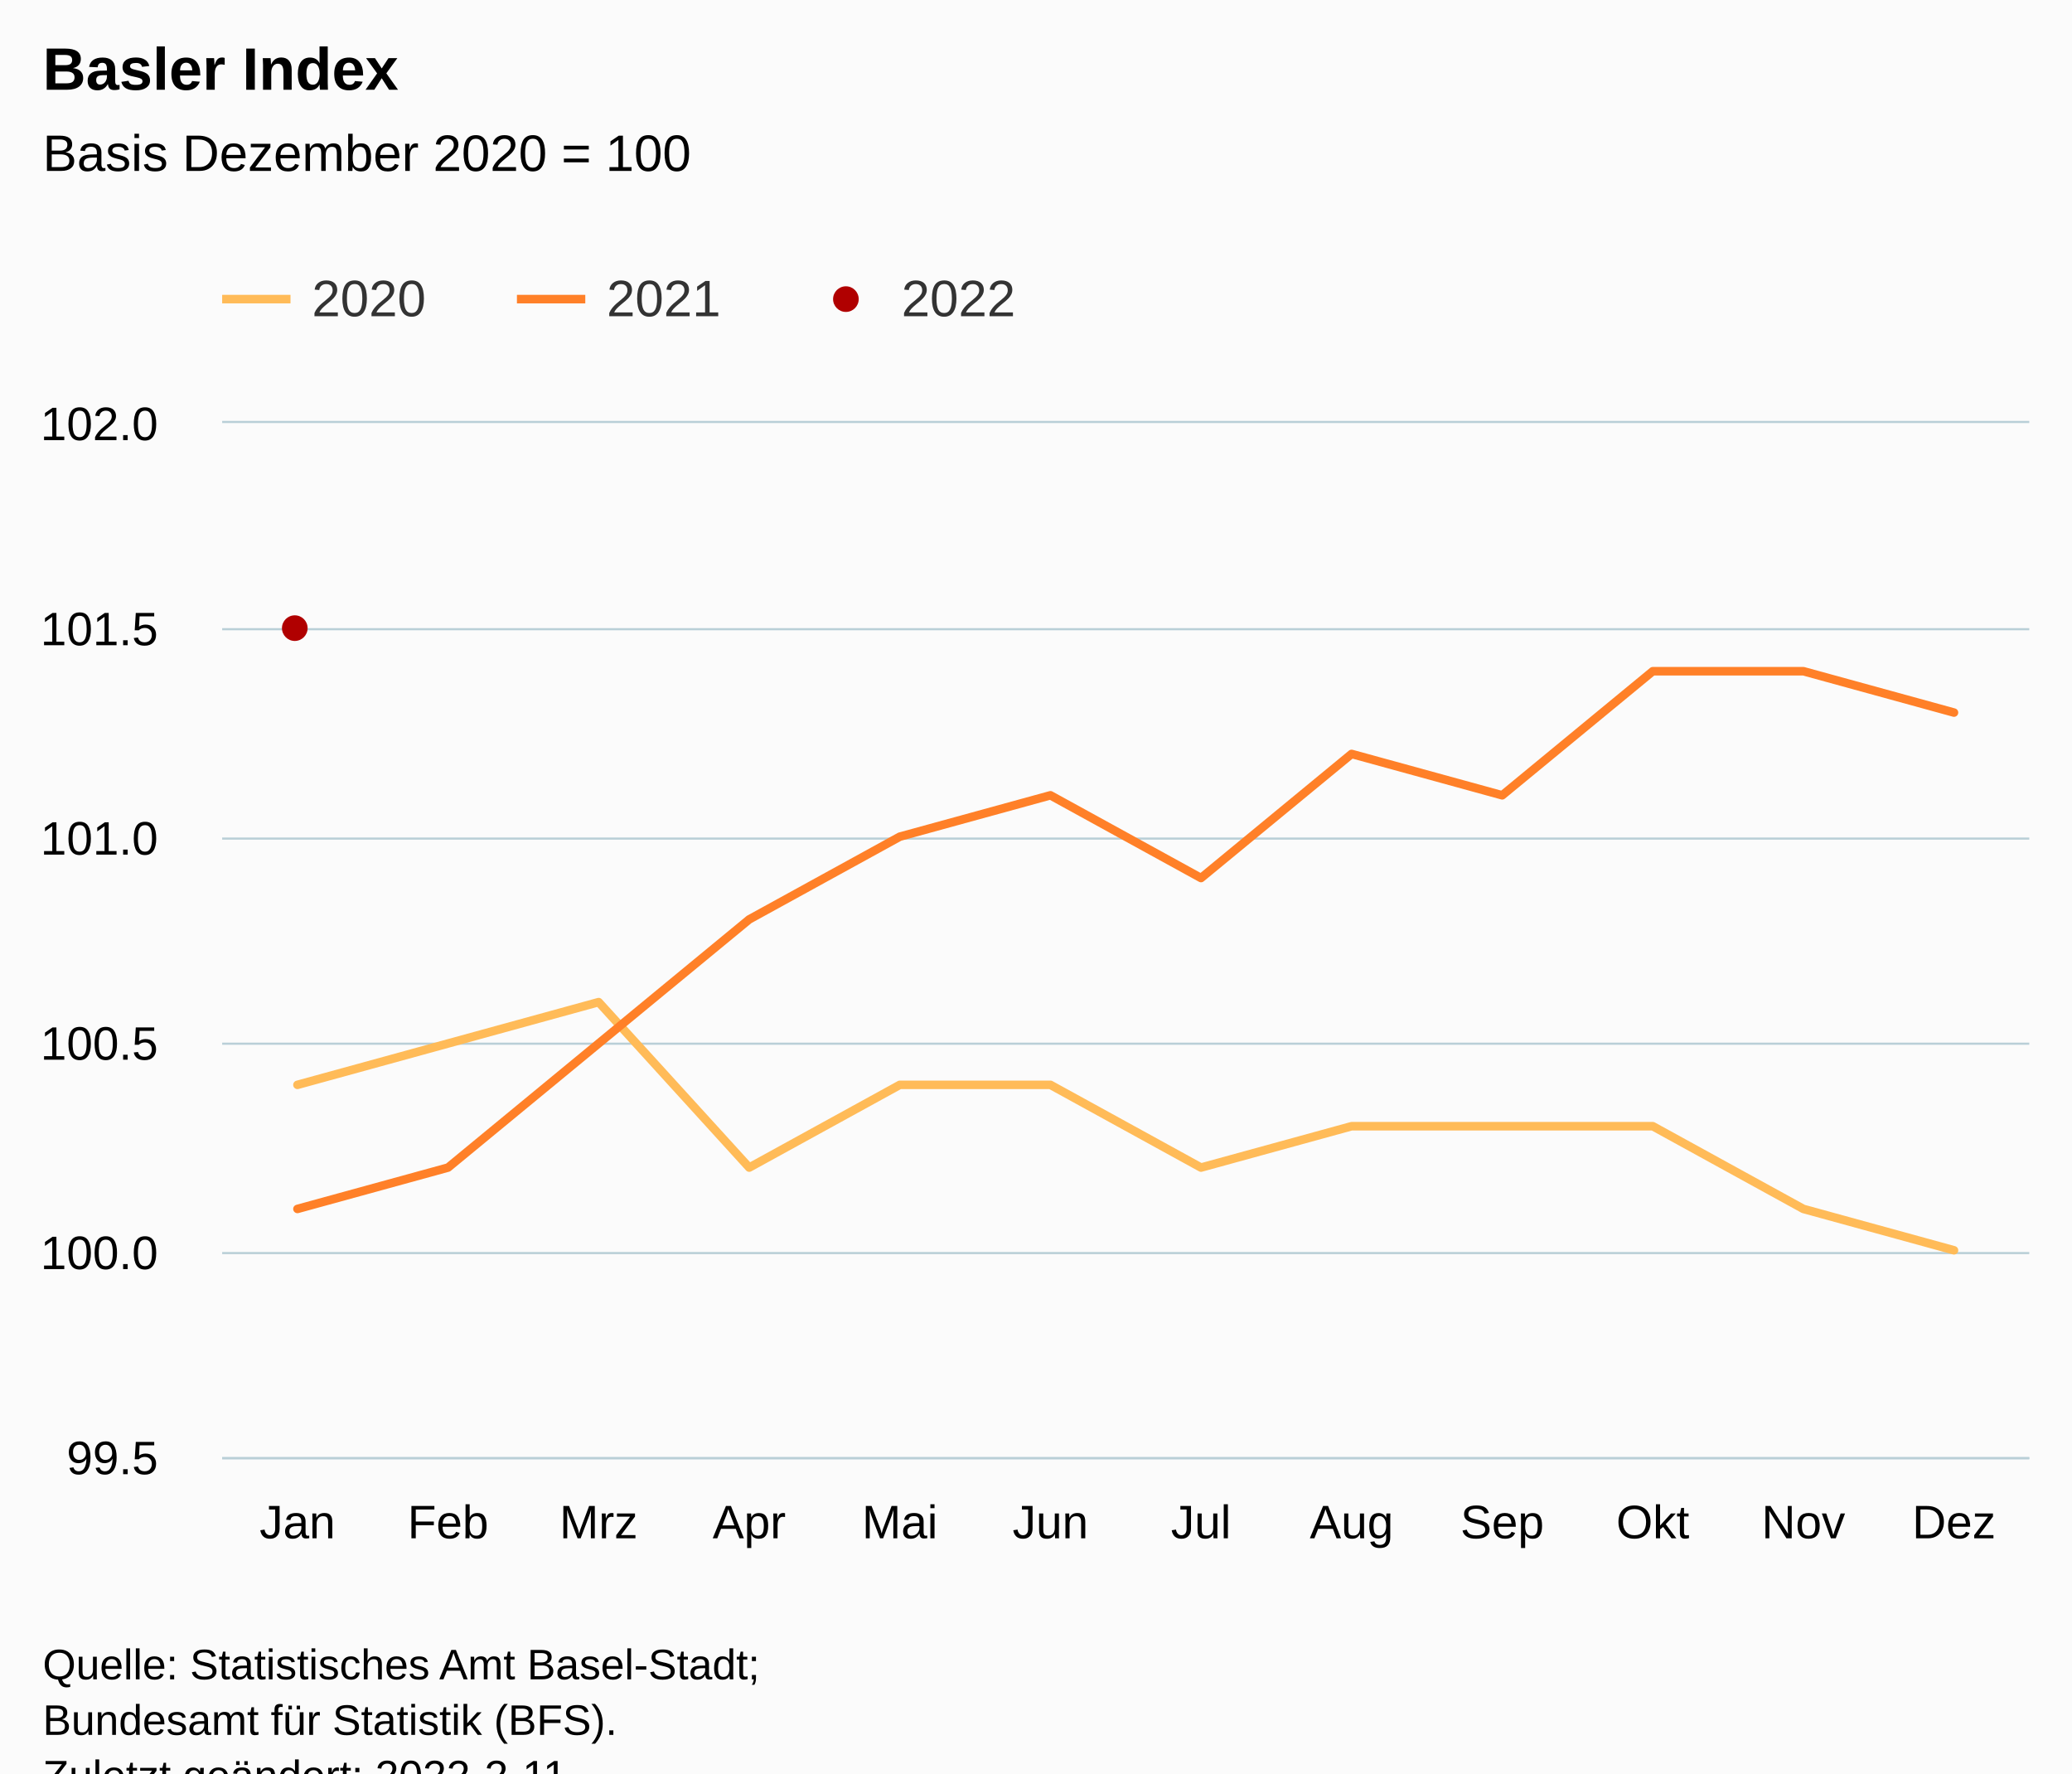
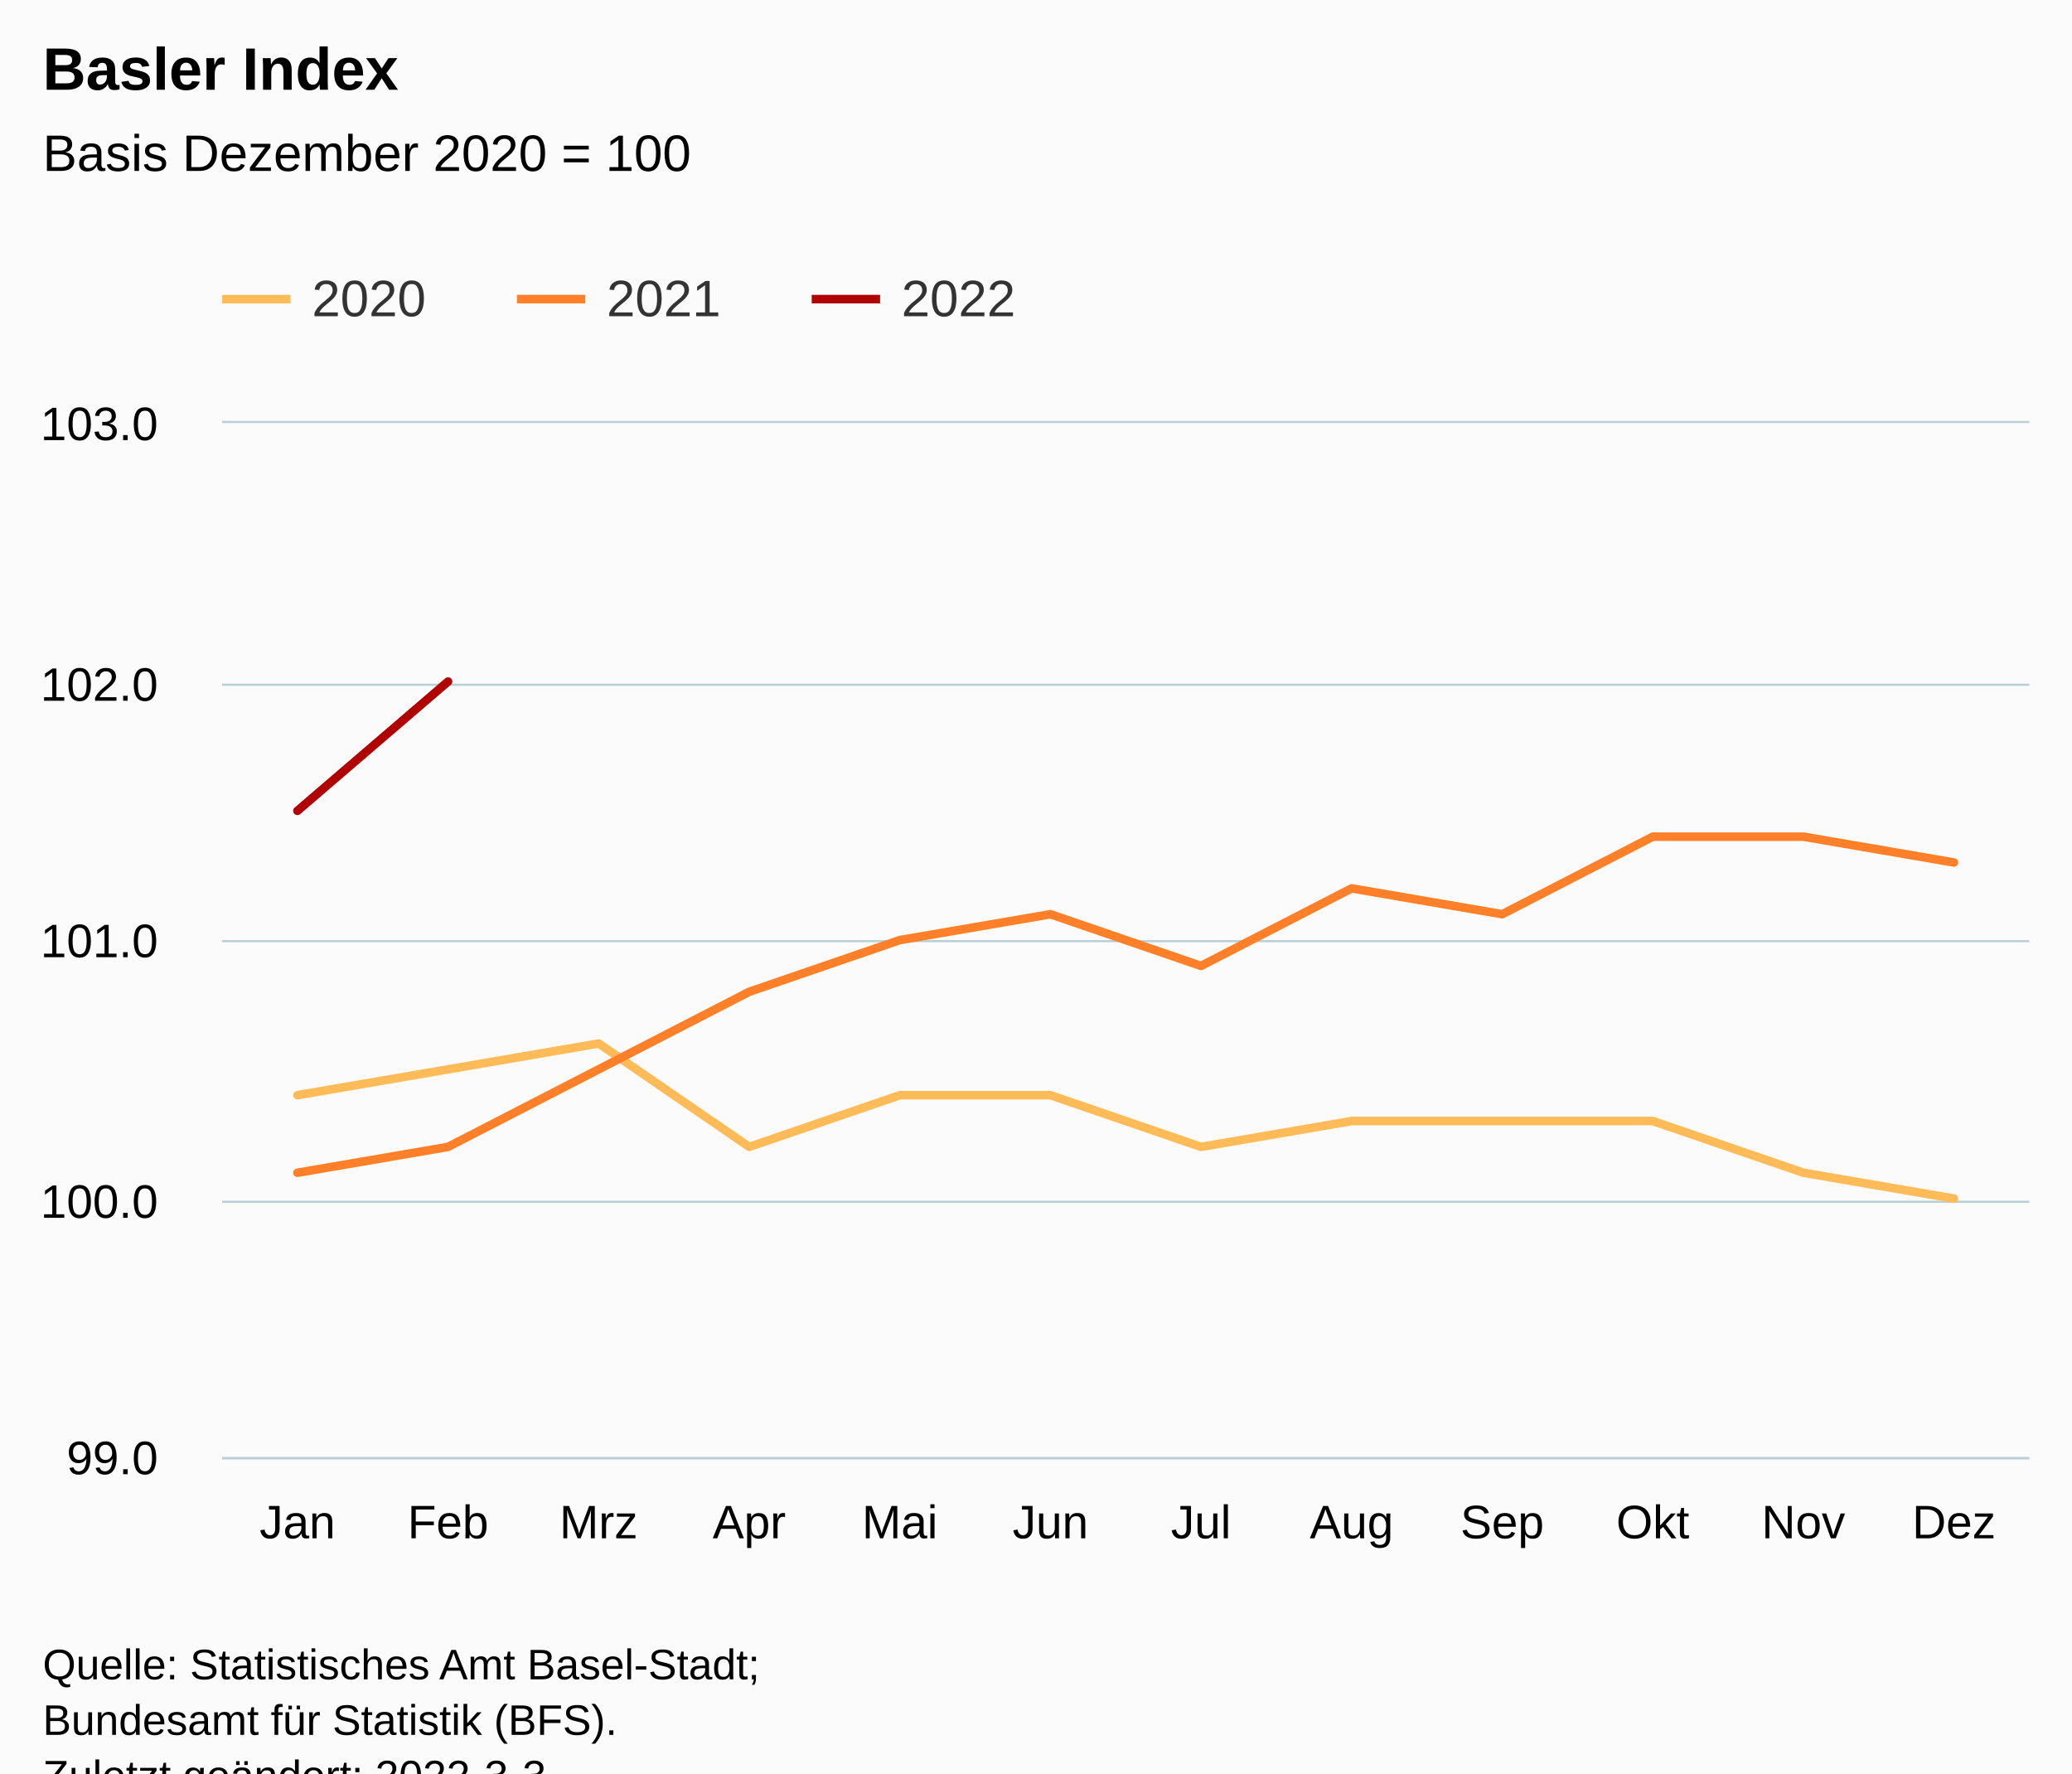
<svg xmlns="http://www.w3.org/2000/svg" version="1.1" class="highcharts-root" style="font-family:Arial;font-size:12px;" viewBox="0 0 485 415">
  <defs>
-     <clipPath id="highcharts-t0s629v-43-">
+     <clipPath id="highcharts-pbe7i27-43-">
      <rect x="0" y="0" width="423" height="242" fill="none" />
    </clipPath>
-     <clipPath id="highcharts-t0s629v-56-">
+     <clipPath id="highcharts-pbe7i27-56-">
      <rect x="0" y="0" width="423" height="242" fill="none" />
    </clipPath>
-     <clipPath id="highcharts-t0s629v-81-">
+     <clipPath id="highcharts-pbe7i27-81-">
      <rect x="52" y="99" width="423" height="242" fill="none" />
    </clipPath>
  </defs>
  <rect fill="#fbfbfb" class="highcharts-background" x="0" y="0" width="485" height="428" rx="0" ry="0" />
  <rect fill="none" class="highcharts-plot-background" x="52" y="99" width="423" height="242" />
  <g class="highcharts-pane-group" data-z-index="0" />
  <g class="highcharts-grid highcharts-xaxis-grid" data-z-index="1">
    <path fill="none" data-z-index="1" class="highcharts-grid-line" d="M 86.5 99 L 86.5 341" opacity="1" />
    <path fill="none" data-z-index="1" class="highcharts-grid-line" d="M 122.5 99 L 122.5 341" opacity="1" />
    <path fill="none" data-z-index="1" class="highcharts-grid-line" d="M 157.5 99 L 157.5 341" opacity="1" />
    <path fill="none" data-z-index="1" class="highcharts-grid-line" d="M 192.5 99 L 192.5 341" opacity="1" />
    <path fill="none" data-z-index="1" class="highcharts-grid-line" d="M 227.5 99 L 227.5 341" opacity="1" />
    <path fill="none" data-z-index="1" class="highcharts-grid-line" d="M 263.5 99 L 263.5 341" opacity="1" />
    <path fill="none" data-z-index="1" class="highcharts-grid-line" d="M 298.5 99 L 298.5 341" opacity="1" />
    <path fill="none" data-z-index="1" class="highcharts-grid-line" d="M 333.5 99 L 333.5 341" opacity="1" />
    <path fill="none" data-z-index="1" class="highcharts-grid-line" d="M 368.5 99 L 368.5 341" opacity="1" />
    <path fill="none" data-z-index="1" class="highcharts-grid-line" d="M 404.5 99 L 404.5 341" opacity="1" />
    <path fill="none" data-z-index="1" class="highcharts-grid-line" d="M 439.5 99 L 439.5 341" opacity="1" />
    <path fill="none" data-z-index="1" class="highcharts-grid-line" d="M 474.5 99 L 474.5 341" opacity="1" />
    <path fill="none" data-z-index="1" class="highcharts-grid-line" d="M 51.5 99 L 51.5 341" opacity="1" />
  </g>
  <g class="highcharts-grid highcharts-yaxis-grid" data-z-index="1">
    <path fill="none" stroke="#B9CFD7" stroke-width="0.5" data-z-index="1" class="highcharts-grid-line" d="M 52 341.25 L 475 341.25" opacity="1" />
-     <path fill="none" stroke="#B9CFD7" stroke-width="0.5" data-z-index="1" class="highcharts-grid-line" d="M 52 293.25 L 475 293.25" opacity="1" />
-     <path fill="none" stroke="#B9CFD7" stroke-width="0.5" data-z-index="1" class="highcharts-grid-line" d="M 52 244.25 L 475 244.25" opacity="1" />
-     <path fill="none" stroke="#B9CFD7" stroke-width="0.5" data-z-index="1" class="highcharts-grid-line" d="M 52 196.25 L 475 196.25" opacity="1" />
-     <path fill="none" stroke="#B9CFD7" stroke-width="0.5" data-z-index="1" class="highcharts-grid-line" d="M 52 147.25 L 475 147.25" opacity="1" />
+     <path fill="none" stroke="#B9CFD7" stroke-width="0.5" data-z-index="1" class="highcharts-grid-line" d="M 52 281.25 L 475 281.25" opacity="1" />
+     <path fill="none" stroke="#B9CFD7" stroke-width="0.5" data-z-index="1" class="highcharts-grid-line" d="M 52 220.25 L 475 220.25" opacity="1" />
+     <path fill="none" stroke="#B9CFD7" stroke-width="0.5" data-z-index="1" class="highcharts-grid-line" d="M 52 160.25 L 475 160.25" opacity="1" />
    <path fill="none" stroke="#B9CFD7" stroke-width="0.5" data-z-index="1" class="highcharts-grid-line" d="M 52 98.75 L 475 98.75" opacity="1" />
  </g>
  <rect fill="none" class="highcharts-plot-border" data-z-index="1" x="52" y="99" width="423" height="242" />
  <g class="highcharts-axis highcharts-xaxis" data-z-index="2">
    <path fill="none" class="highcharts-axis-line" stroke="#B9CFD7" stroke-width="0.5" data-z-index="7" d="M 52 341.25 L 475 341.25" />
  </g>
  <g class="highcharts-axis highcharts-yaxis" data-z-index="2">
    <path fill="none" class="highcharts-axis-line" data-z-index="7" d="M 52 99 L 52 341" />
  </g>
  <g class="highcharts-series-group" data-z-index="3">
-     <g class="highcharts-series highcharts-series-0 highcharts-line-series" data-z-index="0.1" opacity="1" transform="translate(52,99) scale(1 1)" clip-path="url(#highcharts-t0s629v-56-)">
-       <path fill="none" d="M 17.625 154.88 L 52.875 145.2 L 88.125 135.52 L 123.375 174.24 L 158.625 154.88 L 193.875 154.88 L 229.125 174.24 L 264.375 164.56 L 299.625 164.56 L 334.875 164.56 L 370.125 183.92 L 405.375 193.6" class="highcharts-graph" data-z-index="1" stroke="#FFBB58" stroke-width="2" stroke-linejoin="round" stroke-linecap="round" />
+     <g class="highcharts-series highcharts-series-0 highcharts-line-series" data-z-index="0.1" opacity="1" transform="translate(52,99) scale(1 1)" clip-path="url(#highcharts-pbe7i27-56-)">
+       <path fill="none" d="M 17.625 157.3 L 52.875 151.25 L 88.125 145.2 L 123.375 169.4 L 158.625 157.3 L 193.875 157.3 L 229.125 169.4 L 264.375 163.35 L 299.625 163.35 L 334.875 163.35 L 370.125 175.45 L 405.375 181.5" class="highcharts-graph" data-z-index="1" stroke="#FFBB58" stroke-width="2" stroke-linejoin="round" stroke-linecap="round" />
    </g>
    <g class="highcharts-markers highcharts-series-0 highcharts-line-series" data-z-index="0.1" opacity="1" transform="translate(52,99) scale(1 1)" clip-path="none" />
-     <g class="highcharts-series highcharts-series-1 highcharts-line-series" data-z-index="0.1" opacity="1" transform="translate(52,99) scale(1 1)" clip-path="url(#highcharts-t0s629v-56-)">
-       <path fill="none" d="M 17.625 183.92 L 52.875 174.24 L 88.125 145.2 L 123.375 116.16 L 158.625 96.8 L 193.875 87.12 L 229.125 106.48 L 264.375 77.44 L 299.625 87.12 L 334.875 58.08 L 370.125 58.08 L 405.375 67.76" class="highcharts-graph" data-z-index="1" stroke="#FF8028" stroke-width="2" stroke-linejoin="round" stroke-linecap="round" />
+     <g class="highcharts-series highcharts-series-1 highcharts-line-series" data-z-index="0.1" opacity="1" transform="translate(52,99) scale(1 1)" clip-path="url(#highcharts-pbe7i27-56-)">
+       <path fill="none" d="M 17.625 175.45 L 52.875 169.4 L 88.125 151.25 L 123.375 133.1 L 158.625 121 L 193.875 114.95 L 229.125 127.05 L 264.375 108.9 L 299.625 114.95 L 334.875 96.8 L 370.125 96.8 L 405.375 102.85" class="highcharts-graph" data-z-index="1" stroke="#FF8028" stroke-width="2" stroke-linejoin="round" stroke-linecap="round" />
    </g>
    <g class="highcharts-markers highcharts-series-1 highcharts-line-series" data-z-index="0.1" opacity="1" transform="translate(52,99) scale(1 1)" clip-path="none" />
-     <g class="highcharts-series highcharts-series-2 highcharts-scatter-series" data-z-index="0.1" opacity="1" transform="translate(52,99) scale(1 1)" clip-path="url(#highcharts-t0s629v-56-)" />
-     <g class="highcharts-markers highcharts-series-2 highcharts-scatter-series" data-z-index="0.1" opacity="1" transform="translate(52,99) scale(1 1)" clip-path="none">
-       <path fill="#B00000" d="M 17 51 A 3 3 0 1 1 17.003 51 Z" opacity="1" class="highcharts-point" />
+     <g class="highcharts-series highcharts-series-2 highcharts-line-series" data-z-index="0.1" opacity="1" transform="translate(52,99) scale(1 1)" clip-path="url(#highcharts-pbe7i27-56-)">
+       <path fill="none" d="M 17.625 90.75 L 52.875 60.5" class="highcharts-graph" data-z-index="1" stroke="#B00000" stroke-width="2" stroke-linejoin="round" stroke-linecap="round" />
    </g>
+     <g class="highcharts-markers highcharts-series-2 highcharts-line-series" data-z-index="0.1" opacity="1" transform="translate(52,99) scale(1 1)" clip-path="none" />
  </g>
  <text x="10" text-anchor="start" class="highcharts-title" data-z-index="4" style="color:#000000;font-size:14px;font-weight:bold;fill:#000000;" y="21">
    <tspan>Basler Index</tspan>
  </text>
  <text x="10" text-anchor="start" class="highcharts-subtitle" data-z-index="4" style="color:#000000;font-size:12px;font-weight:normal;fill:#000000;" y="40">
    <tspan>Basis Dezember 2020 = 100</tspan>
  </text>
  <text x="10" text-anchor="start" class="highcharts-caption" data-z-index="4" style="color:#666666;fill:#666666;" y="375" />
  <g class="highcharts-legend" data-z-index="7" transform="translate(44,56)">
    <rect fill="none" class="highcharts-legend-box" rx="0" ry="0" x="0" y="0" width="203" height="31" visibility="visible" />
    <g data-z-index="1">
      <g>
        <g class="highcharts-legend-item highcharts-line-series highcharts-color-undefined highcharts-series-0" data-z-index="1" transform="translate(8,3)">
          <path fill="none" d="M 0 11 L 16 11" class="highcharts-graph" stroke="#FFBB58" stroke-width="2" />
          <text x="21" style="color:#333333;cursor:pointer;font-size:12px;font-weight:normal;fill:#333333;" text-anchor="start" data-z-index="2" y="15">
            <tspan>2020</tspan>
          </text>
        </g>
        <g class="highcharts-legend-item highcharts-line-series highcharts-color-undefined highcharts-series-1" data-z-index="1" transform="translate(77,3)">
          <path fill="none" d="M 0 11 L 16 11" class="highcharts-graph" stroke="#FF8028" stroke-width="2" />
          <text x="21" y="15" style="color:#333333;cursor:pointer;font-size:12px;font-weight:normal;fill:#333333;" text-anchor="start" data-z-index="2">
            <tspan>2021</tspan>
          </text>
        </g>
-         <g class="highcharts-legend-item highcharts-scatter-series highcharts-color-undefined highcharts-series-2" data-z-index="1" transform="translate(146,3)">
-           <path fill="none" d="M 0 11 L 16 11" class="highcharts-graph" />
-           <path fill="#B00000" d="M 8 14 A 3 3 0 1 1 8.003 14 Z" class="highcharts-point" opacity="1" />
+         <g class="highcharts-legend-item highcharts-line-series highcharts-color-undefined highcharts-series-2" data-z-index="1" transform="translate(146,3)">
+           <path fill="none" d="M 0 11 L 16 11" class="highcharts-graph" stroke="#B00000" stroke-width="2" />
          <text x="21" y="15" style="color:#333333;cursor:pointer;font-size:12px;font-weight:normal;fill:#333333;" text-anchor="start" data-z-index="2">
            <tspan>2022</tspan>
          </text>
        </g>
      </g>
    </g>
  </g>
  <g class="highcharts-axis-labels highcharts-xaxis-labels" data-z-index="7">
    <text x="69.625" style="color:#000000;cursor:default;font-size:11px;fill:#000000;" text-anchor="middle" transform="translate(0,0)" y="360" opacity="1">Jan</text>
    <text x="104.875" style="color:#000000;cursor:default;font-size:11px;fill:#000000;" text-anchor="middle" transform="translate(0,0)" y="360" opacity="1">Feb</text>
    <text x="140.125" style="color:#000000;cursor:default;font-size:11px;fill:#000000;" text-anchor="middle" transform="translate(0,0)" y="360" opacity="1">Mrz</text>
    <text x="175.375" style="color:#000000;cursor:default;font-size:11px;fill:#000000;" text-anchor="middle" transform="translate(0,0)" y="360" opacity="1">Apr</text>
    <text x="210.625" style="color:#000000;cursor:default;font-size:11px;fill:#000000;" text-anchor="middle" transform="translate(0,0)" y="360" opacity="1">Mai</text>
    <text x="245.875" style="color:#000000;cursor:default;font-size:11px;fill:#000000;" text-anchor="middle" transform="translate(0,0)" y="360" opacity="1">Jun</text>
    <text x="281.125" style="color:#000000;cursor:default;font-size:11px;fill:#000000;" text-anchor="middle" transform="translate(0,0)" y="360" opacity="1">Jul</text>
    <text x="316.375" style="color:#000000;cursor:default;font-size:11px;fill:#000000;" text-anchor="middle" transform="translate(0,0)" y="360" opacity="1">Aug</text>
    <text x="351.625" style="color:#000000;cursor:default;font-size:11px;fill:#000000;" text-anchor="middle" transform="translate(0,0)" y="360" opacity="1">Sep</text>
    <text x="386.875" style="color:#000000;cursor:default;font-size:11px;fill:#000000;" text-anchor="middle" transform="translate(0,0)" y="360" opacity="1">Okt</text>
    <text x="422.125" style="color:#000000;cursor:default;font-size:11px;fill:#000000;" text-anchor="middle" transform="translate(0,0)" y="360" opacity="1">Nov</text>
    <text x="457.375" style="color:#000000;cursor:default;font-size:11px;fill:#000000;" text-anchor="middle" transform="translate(0,0)" y="360" opacity="1">Dez</text>
  </g>
  <g class="highcharts-axis-labels highcharts-yaxis-labels" data-z-index="7">
-     <text x="37" style="color:#000000;cursor:default;font-size:11px;fill:#000000;" text-anchor="end" transform="translate(0,0)" y="345" opacity="1">99.5</text>
-     <text x="37" style="color:#000000;cursor:default;font-size:11px;fill:#000000;" text-anchor="end" transform="translate(0,0)" y="297" opacity="1">100.0</text>
-     <text x="37" style="color:#000000;cursor:default;font-size:11px;fill:#000000;" text-anchor="end" transform="translate(0,0)" y="248" opacity="1">100.5</text>
-     <text x="37" style="color:#000000;cursor:default;font-size:11px;fill:#000000;" text-anchor="end" transform="translate(0,0)" y="200" opacity="1">101.0</text>
-     <text x="37" style="color:#000000;cursor:default;font-size:11px;fill:#000000;" text-anchor="end" transform="translate(0,0)" y="151" opacity="1">101.5</text>
-     <text x="37" style="color:#000000;cursor:default;font-size:11px;fill:#000000;" text-anchor="end" transform="translate(0,0)" y="103" opacity="1">102.0</text>
+     <text x="37" style="color:#000000;cursor:default;font-size:11px;fill:#000000;" text-anchor="end" transform="translate(0,0)" y="345" opacity="1">99.0</text>
+     <text x="37" style="color:#000000;cursor:default;font-size:11px;fill:#000000;" text-anchor="end" transform="translate(0,0)" y="285" opacity="1">100.0</text>
+     <text x="37" style="color:#000000;cursor:default;font-size:11px;fill:#000000;" text-anchor="end" transform="translate(0,0)" y="224" opacity="1">101.0</text>
+     <text x="37" style="color:#000000;cursor:default;font-size:11px;fill:#000000;" text-anchor="end" transform="translate(0,0)" y="164" opacity="1">102.0</text>
+     <text x="37" style="color:#000000;cursor:default;font-size:11px;fill:#000000;" text-anchor="end" transform="translate(0,0)" y="103" opacity="1">103.0</text>
  </g>
  <text x="10" class="highcharts-credits" text-anchor="start" data-z-index="8" style="cursor:default;color:#000000;font-size:10px;fill:#000000;" y="393">
    <tspan>Quelle: Statistisches Amt Basel-Stadt;</tspan>
    <tspan x="10" dy="13">Bundesamt für Statistik (BFS).</tspan>
-     <tspan x="10" dy="13">Zuletzt geändert: 2022-2-11</tspan>
+     <tspan x="10" dy="13">Zuletzt geändert: 2022-3-3</tspan>
  </text>
-   <g class="highcharts-control-points" data-z-index="99" clip-path="url(#highcharts-t0s629v-81-)" />
+   <g class="highcharts-control-points" data-z-index="99" clip-path="url(#highcharts-pbe7i27-81-)" />
</svg>
